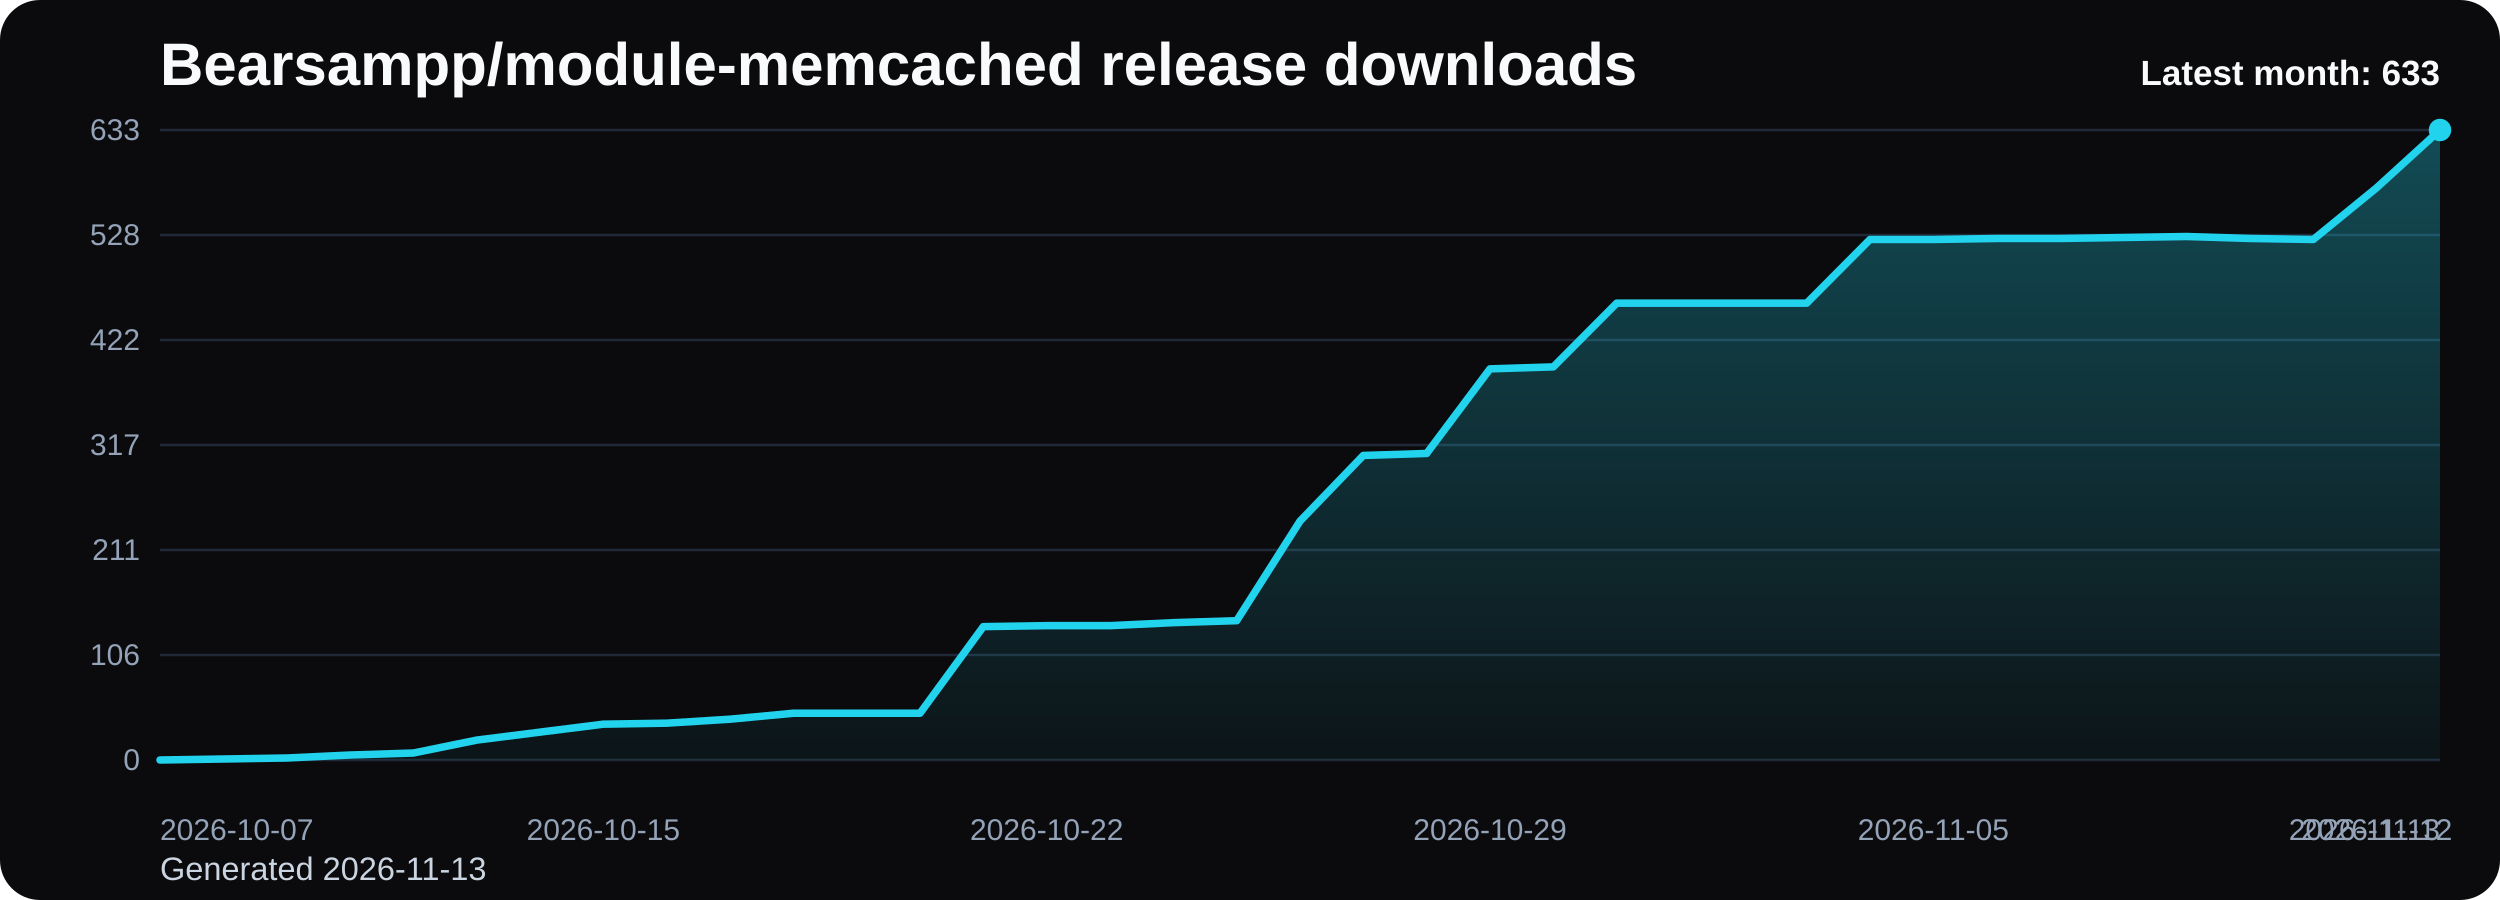
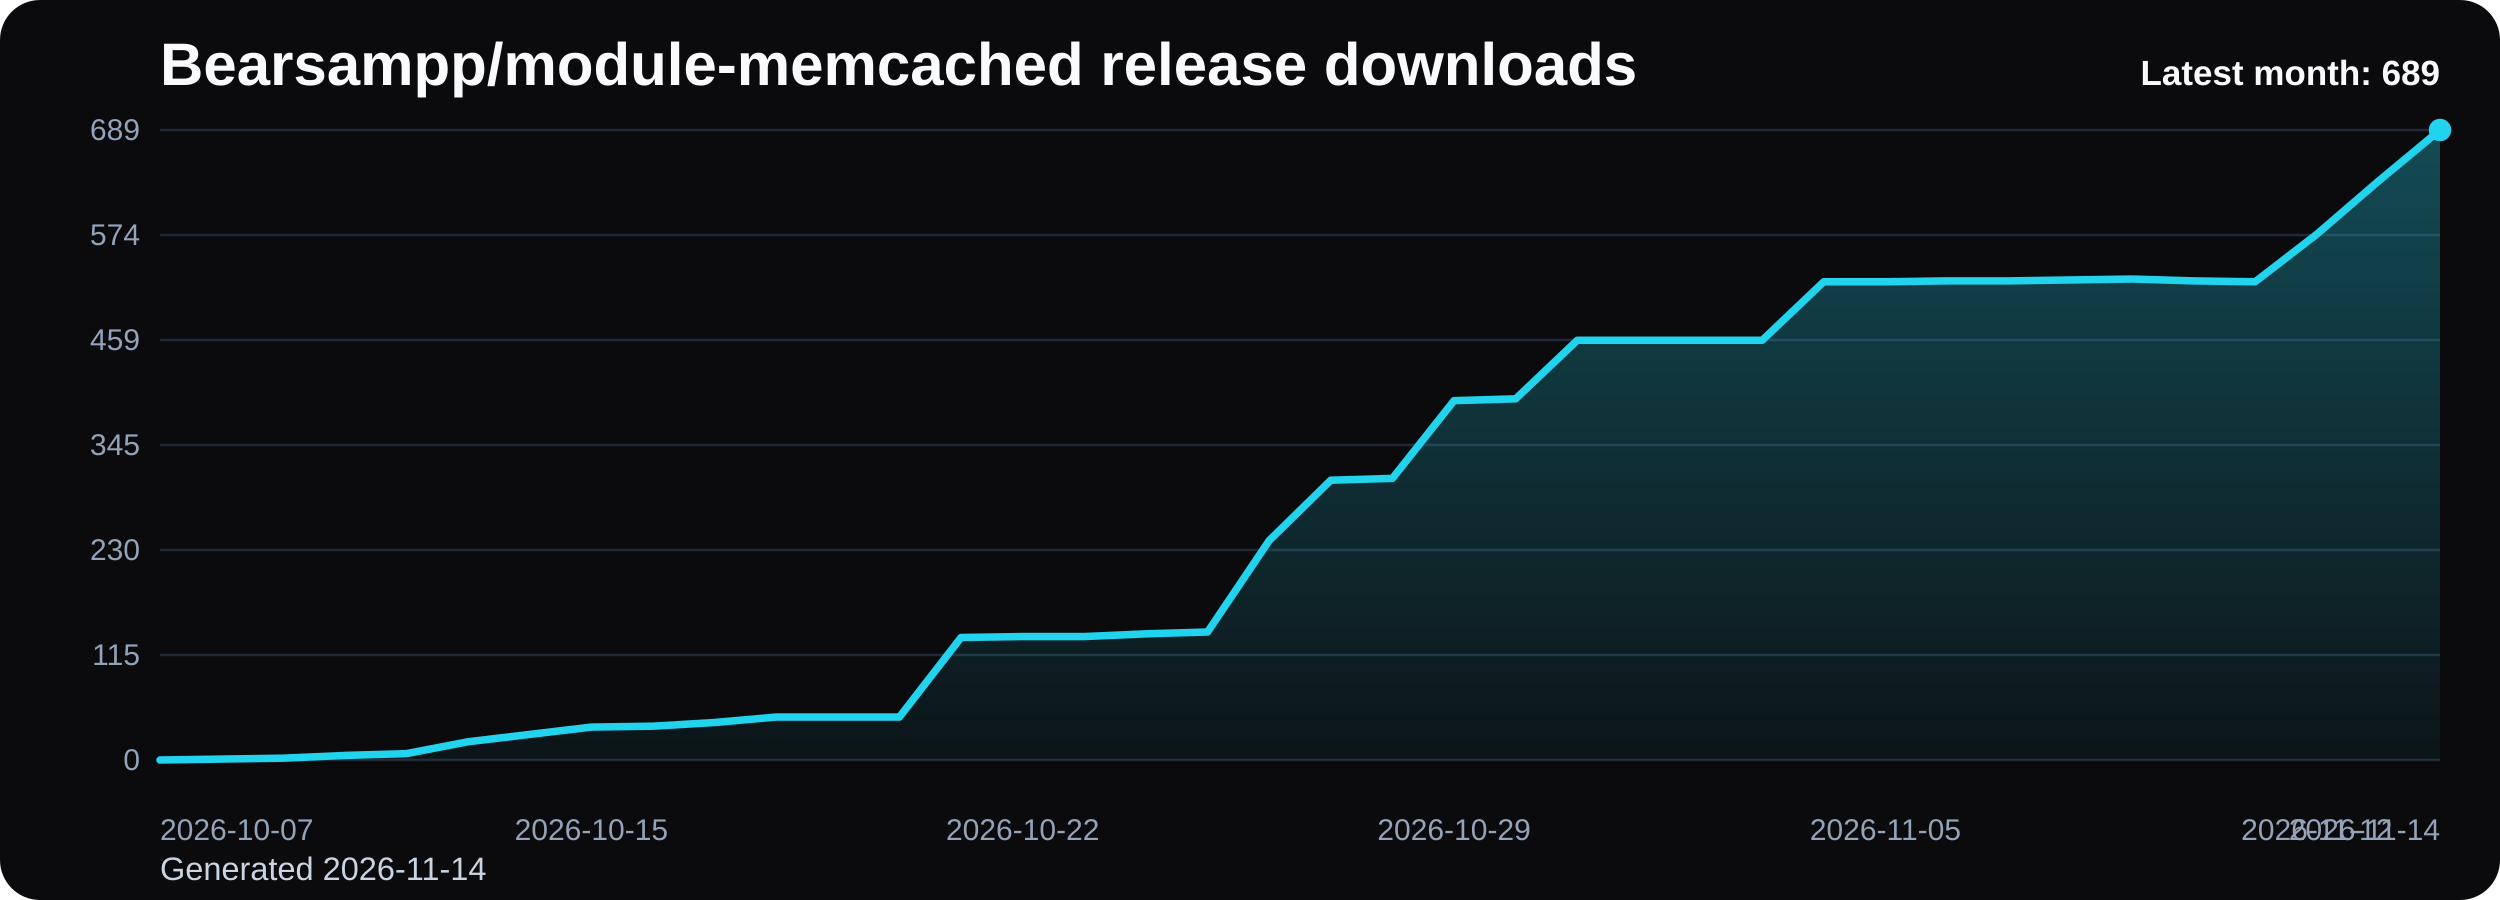
<svg xmlns="http://www.w3.org/2000/svg" viewBox="0 0 1000 360" role="img" aria-label="Bearsampp/module-memcached release downloads chart">
  <defs>
    <linearGradient id="fill-monthly-black" x1="0" y1="0" x2="0" y2="1">
      <stop offset="0%" stop-color="#22d3ee" stop-opacity="0.32" />
      <stop offset="100%" stop-color="#22d3ee" stop-opacity="0.05" />
    </linearGradient>
    <style>
      .bg { fill: #0b0b0d; }
      .title { font: 700 24px Arial, sans-serif; fill: #f8fafc; }
      .sub { font: 400 13px Arial, sans-serif; fill: #cbd5e1; }
      .grid { stroke: #1f2937; stroke-width: 1; }
      .axis { font: 400 12px Arial, sans-serif; fill: #94a3b8; }
      .line { fill: none; stroke: #22d3ee; stroke-width: 3; stroke-linecap: round; stroke-linejoin: round; }
      .dot { fill: #22d3ee; }
      .value { font: 600 11px Arial, sans-serif; fill: #cbd5e1; }
      .latest { font: 700 14px Arial, sans-serif; fill: #f8fafc; }
    </style>
  </defs>
  <rect class="bg" x="0" y="0" width="1000" height="360" rx="16" />
  <text class="title" x="64" y="34">Bearsampp/module-memcached release downloads</text>
-   <text class="sub" x="64" y="352">Generated 2026-11-13</text>
+   <text class="sub" x="64" y="352">Generated 2026-11-14</text>
  <line x1="64" y1="52.00" x2="976" y2="52.00" class="grid" />
-   <text x="56" y="56.00" text-anchor="end" class="axis">633</text>
+   <text x="56" y="56.00" text-anchor="end" class="axis">689</text>
  <line x1="64" y1="94.00" x2="976" y2="94.00" class="grid" />
-   <text x="56" y="98.00" text-anchor="end" class="axis">528</text>
+   <text x="56" y="98.00" text-anchor="end" class="axis">574</text>
  <line x1="64" y1="136.00" x2="976" y2="136.00" class="grid" />
-   <text x="56" y="140.00" text-anchor="end" class="axis">422</text>
+   <text x="56" y="140.00" text-anchor="end" class="axis">459</text>
  <line x1="64" y1="178.00" x2="976" y2="178.00" class="grid" />
-   <text x="56" y="182.00" text-anchor="end" class="axis">317</text>
+   <text x="56" y="182.00" text-anchor="end" class="axis">345</text>
  <line x1="64" y1="220.00" x2="976" y2="220.00" class="grid" />
-   <text x="56" y="224.00" text-anchor="end" class="axis">211</text>
+   <text x="56" y="224.00" text-anchor="end" class="axis">230</text>
  <line x1="64" y1="262.00" x2="976" y2="262.00" class="grid" />
-   <text x="56" y="266.00" text-anchor="end" class="axis">106</text>
+   <text x="56" y="266.00" text-anchor="end" class="axis">115</text>
  <line x1="64" y1="304.00" x2="976" y2="304.00" class="grid" />
  <text x="56" y="308.00" text-anchor="end" class="axis">0</text>
-   <path d="M 64.00 304 L 64.00 304.00 L 89.33 303.60 L 114.67 303.20 L 140.00 302.01 L 165.33 301.21 L 190.67 296.04 L 216.00 292.85 L 241.33 289.67 L 266.67 289.27 L 292.00 287.68 L 317.33 285.29 L 342.67 285.29 L 368.00 285.29 L 393.33 250.65 L 418.67 250.26 L 444.00 250.26 L 469.33 249.06 L 494.67 248.27 L 520.00 208.45 L 545.33 182.18 L 570.67 181.38 L 596.00 147.55 L 621.33 146.75 L 646.67 121.27 L 672.00 121.27 L 697.33 121.27 L 722.67 121.27 L 748.00 95.79 L 773.33 95.79 L 798.67 95.39 L 824.00 95.39 L 849.33 95.00 L 874.67 94.60 L 900.00 95.39 L 925.33 95.79 L 950.67 75.09 L 976.00 52.00 L 976.00 304 Z" fill="url(#fill-monthly-black)" />
-   <polyline class="line" points="64.00,304.00 89.33,303.60 114.67,303.20 140.00,302.01 165.33,301.21 190.67,296.04 216.00,292.85 241.33,289.67 266.67,289.27 292.00,287.68 317.33,285.29 342.67,285.29 368.00,285.29 393.33,250.65 418.67,250.26 444.00,250.26 469.33,249.06 494.67,248.27 520.00,208.45 545.33,182.18 570.67,181.38 596.00,147.55 621.33,146.75 646.67,121.27 672.00,121.27 697.33,121.27 722.67,121.27 748.00,95.79 773.33,95.79 798.67,95.39 824.00,95.39 849.33,95.00 874.67,94.60 900.00,95.39 925.33,95.79 950.67,75.09 976.00,52.00" />
+   <path d="M 64.00 304 L 64.00 304.00 L 88.65 303.63 L 113.30 303.27 L 137.95 302.17 L 162.59 301.44 L 187.24 296.69 L 211.89 293.76 L 236.54 290.83 L 261.19 290.47 L 285.84 289.00 L 310.49 286.81 L 335.14 286.81 L 359.78 286.81 L 384.43 254.99 L 409.08 254.62 L 433.73 254.62 L 458.38 253.53 L 483.03 252.80 L 507.68 216.22 L 532.32 192.08 L 556.97 191.35 L 581.62 160.26 L 606.27 159.53 L 630.92 136.12 L 655.57 136.12 L 680.22 136.12 L 704.86 136.12 L 729.51 112.71 L 754.16 112.71 L 778.81 112.35 L 803.46 112.35 L 828.11 111.98 L 852.76 111.62 L 877.41 112.35 L 902.05 112.71 L 926.70 93.70 L 951.35 72.48 L 976.00 52.00 L 976.00 304 Z" fill="url(#fill-monthly-black)" />
+   <polyline class="line" points="64.00,304.00 88.65,303.63 113.30,303.27 137.95,302.17 162.59,301.44 187.24,296.69 211.89,293.76 236.54,290.83 261.19,290.47 285.84,289.00 310.49,286.81 335.14,286.81 359.78,286.81 384.43,254.99 409.08,254.62 433.73,254.62 458.38,253.53 483.03,252.80 507.68,216.22 532.32,192.08 556.97,191.35 581.62,160.26 606.27,159.53 630.92,136.12 655.57,136.12 680.22,136.12 704.86,136.12 729.51,112.71 754.16,112.71 778.81,112.35 803.46,112.35 828.11,111.98 852.76,111.62 877.41,112.35 902.05,112.71 926.70,93.70 951.35,72.48 976.00,52.00" />
  <circle class="dot" cx="976.00" cy="52.00" r="4.5" />
  <text class="axis" x="64.00" y="336" text-anchor="start">2026-10-07</text>
-   <text class="axis" x="241.33" y="336" text-anchor="middle">2026-10-15</text>
-   <text class="axis" x="418.67" y="336" text-anchor="middle">2026-10-22</text>
-   <text class="axis" x="596.00" y="336" text-anchor="middle">2026-10-29</text>
-   <text class="axis" x="773.33" y="336" text-anchor="middle">2026-11-05</text>
-   <text class="axis" x="950.67" y="336" text-anchor="middle">2026-11-12</text>
-   <text class="axis" x="976.00" y="336" text-anchor="end">2026-11-13</text>
-   <text class="latest" x="976" y="34" text-anchor="end">Latest month: 633</text>
+   <text class="axis" x="236.54" y="336" text-anchor="middle">2026-10-15</text>
+   <text class="axis" x="409.08" y="336" text-anchor="middle">2026-10-22</text>
+   <text class="axis" x="581.62" y="336" text-anchor="middle">2026-10-29</text>
+   <text class="axis" x="754.16" y="336" text-anchor="middle">2026-11-05</text>
+   <text class="axis" x="926.70" y="336" text-anchor="middle">2026-11-12</text>
+   <text class="axis" x="976.00" y="336" text-anchor="end">2026-11-14</text>
+   <text class="latest" x="976" y="34" text-anchor="end">Latest month: 689</text>
</svg>
